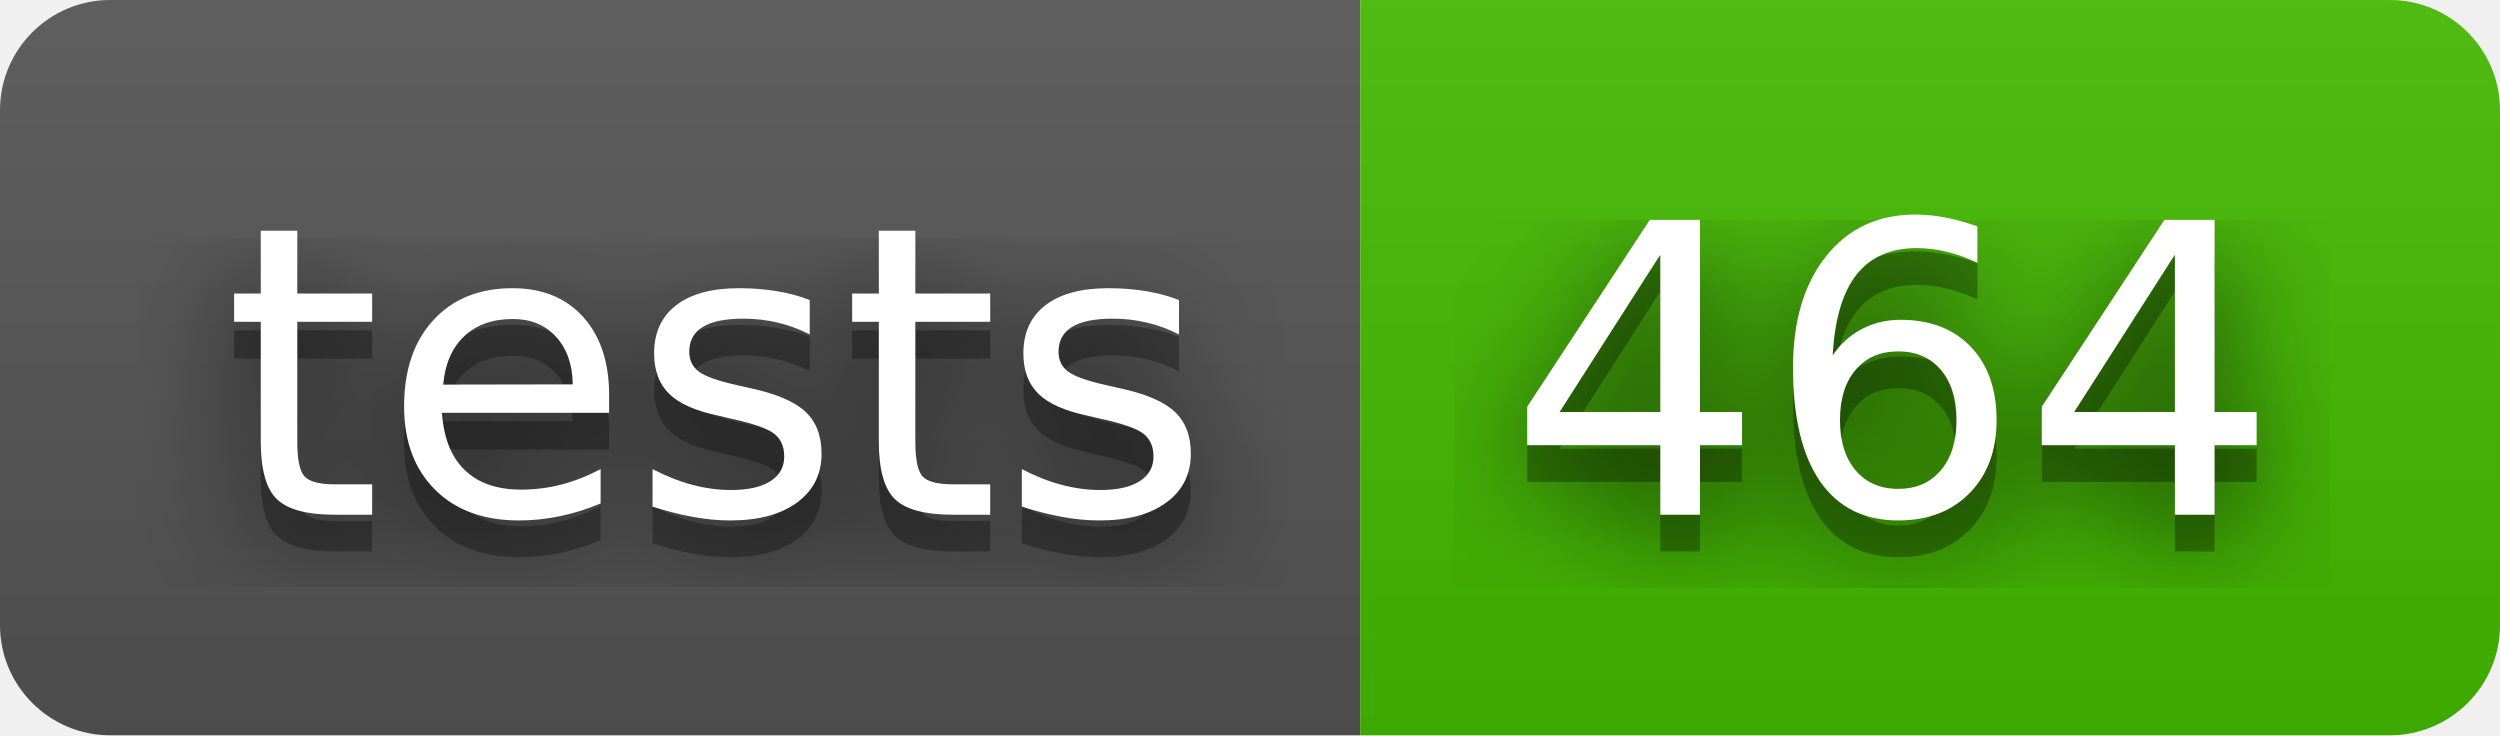
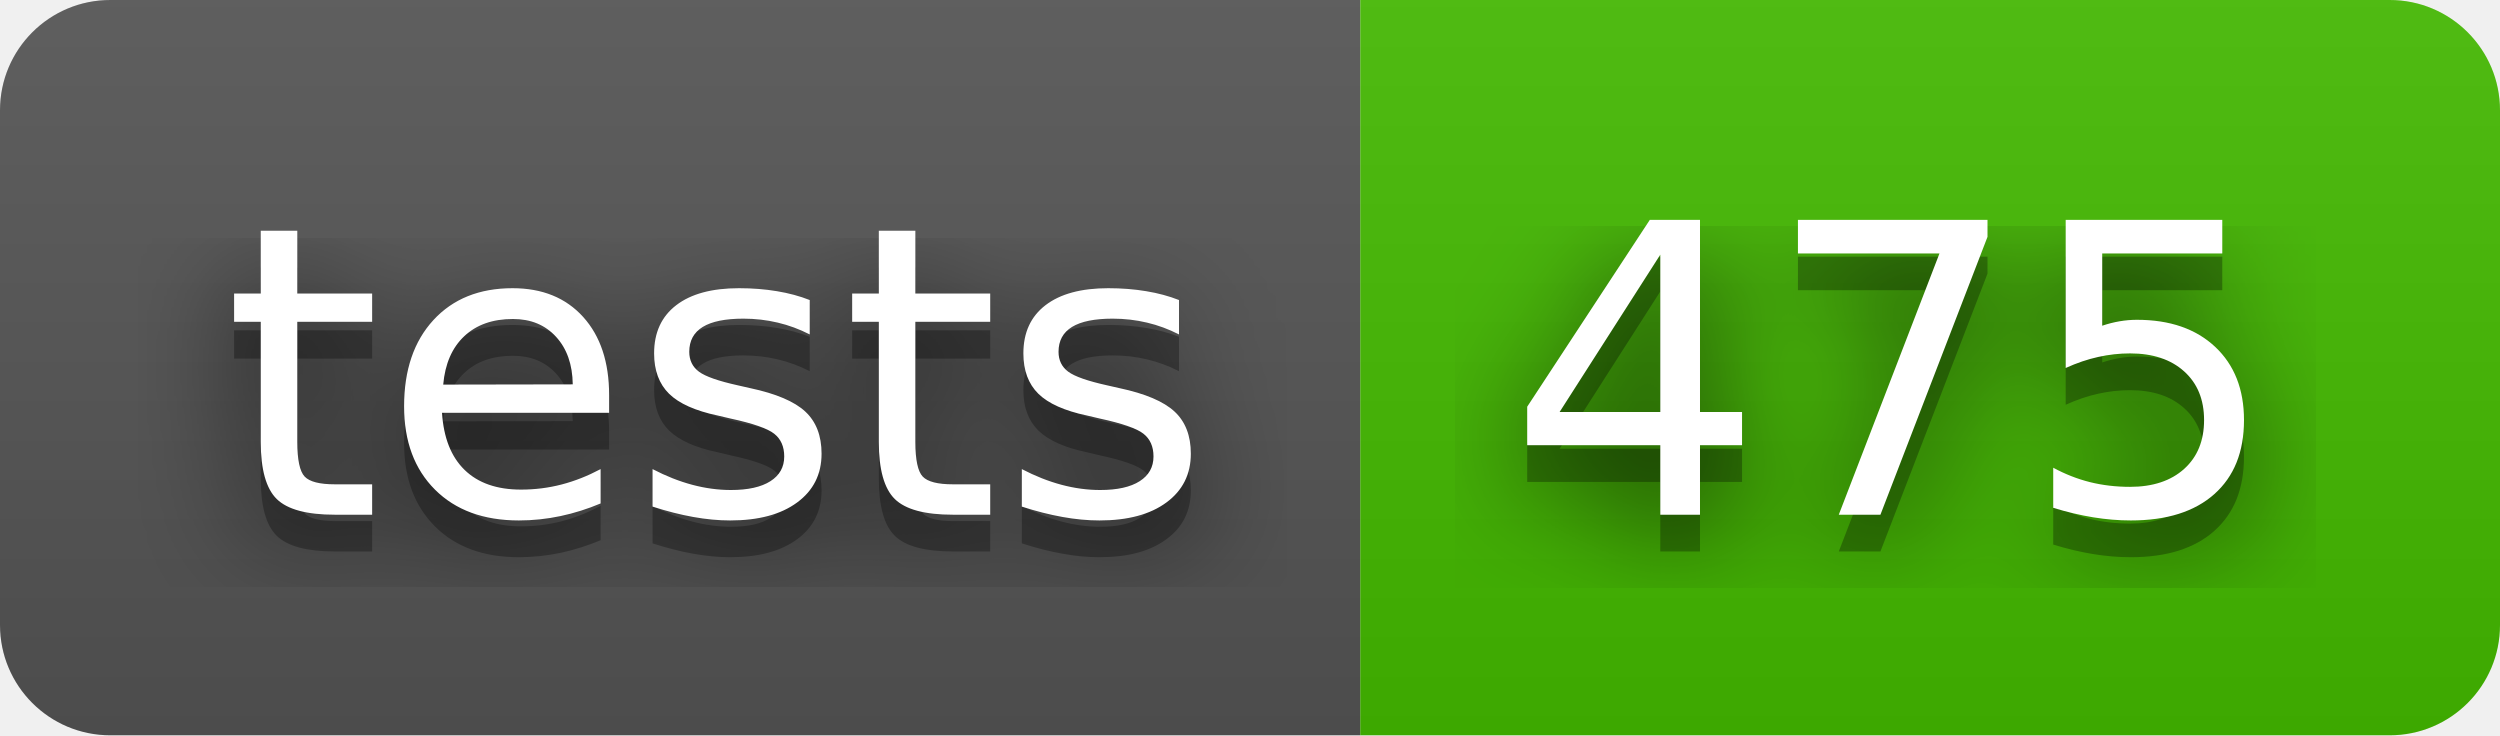
- <svg xmlns="http://www.w3.org/2000/svg" width="68" height="20" role="img" aria-label="tests: 464">
+ <svg xmlns="http://www.w3.org/2000/svg" width="68" height="20" role="img" aria-label="tests: 475">
  <filter id="blur">
    <feGaussianBlur stdDeviation="16" />
  </filter>
  <linearGradient id="s" x2="0" y2="100%">
    <stop offset="0" stop-color="#bbb" stop-opacity=".1" />
    <stop offset="1" stop-opacity=".1" />
  </linearGradient>
  <clipPath id="r">
    <rect width="68" height="20" rx="3" />
  </clipPath>
  <g clip-path="url(#r)">
    <rect width="37" height="20" fill="#555" />
    <rect x="37" width="31" height="20" fill="#4b0" />
    <rect width="68" height="20" fill="url(#s)" />
  </g>
  <g fill="#fff" text-anchor="middle" font-family="Verdana,Geneva,DejaVu Sans,sans-serif" text-rendering="geometricPrecision" font-size="110">
    <g transform="scale(.1)">
      <g aria-hidden="true" fill="#010101">
        <text x="195" y="150" fill-opacity=".8" filter="url(#blur)" textLength="270">tests</text>
        <text x="195" y="150" fill-opacity=".3" textLength="270">tests</text>
      </g>
      <text x="195" y="140" textLength="270">tests</text>
    </g>
    <g transform="scale(.1)">
      <g aria-hidden="true" fill="#010101">
-         <text x="515" y="150" fill-opacity=".8" filter="url(#blur)" textLength="210">464</text>
-         <text x="515" y="150" fill-opacity=".3" textLength="210">464</text>
+         <text x="515" y="150" fill-opacity=".8" filter="url(#blur)" textLength="210">475</text>
+         <text x="515" y="150" fill-opacity=".3" textLength="210">475</text>
      </g>
-       <text x="515" y="140" textLength="210">464</text>
+       <text x="515" y="140" textLength="210">475</text>
    </g>
  </g>
</svg>
